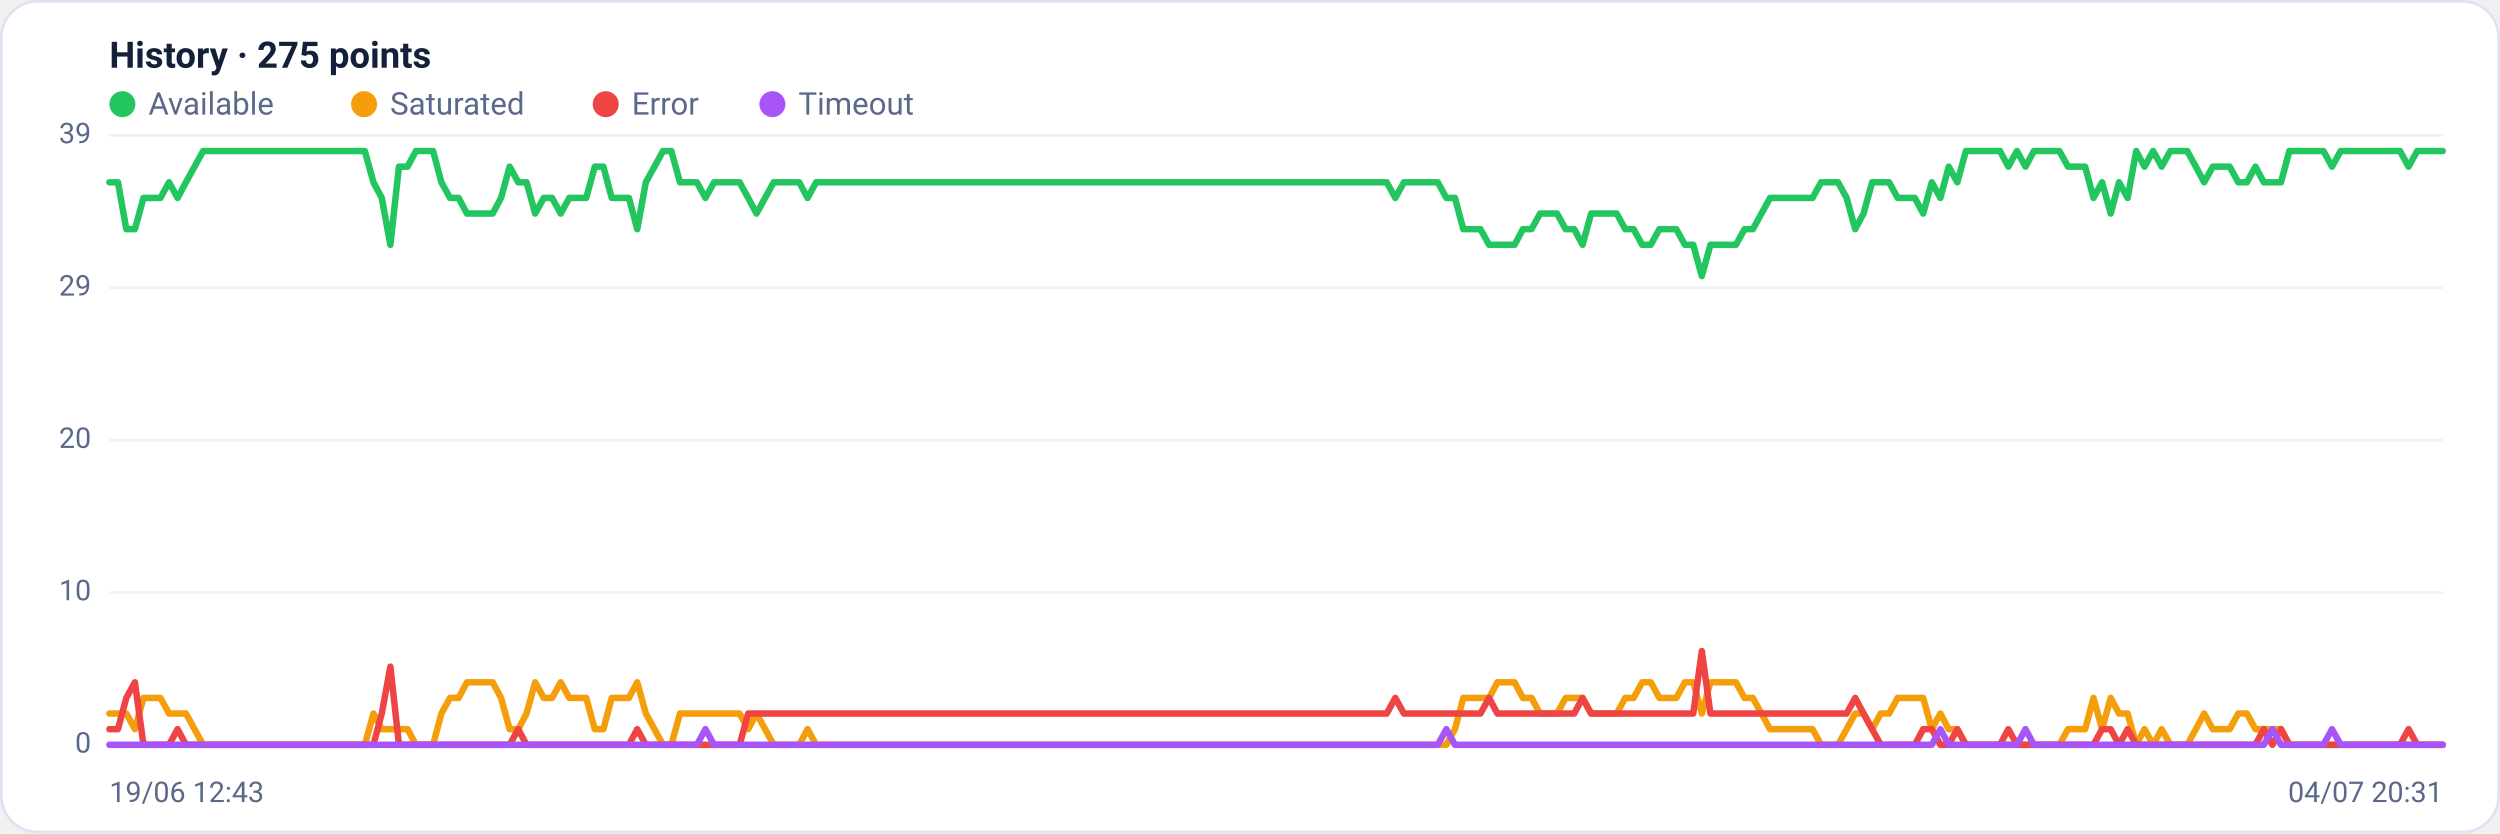
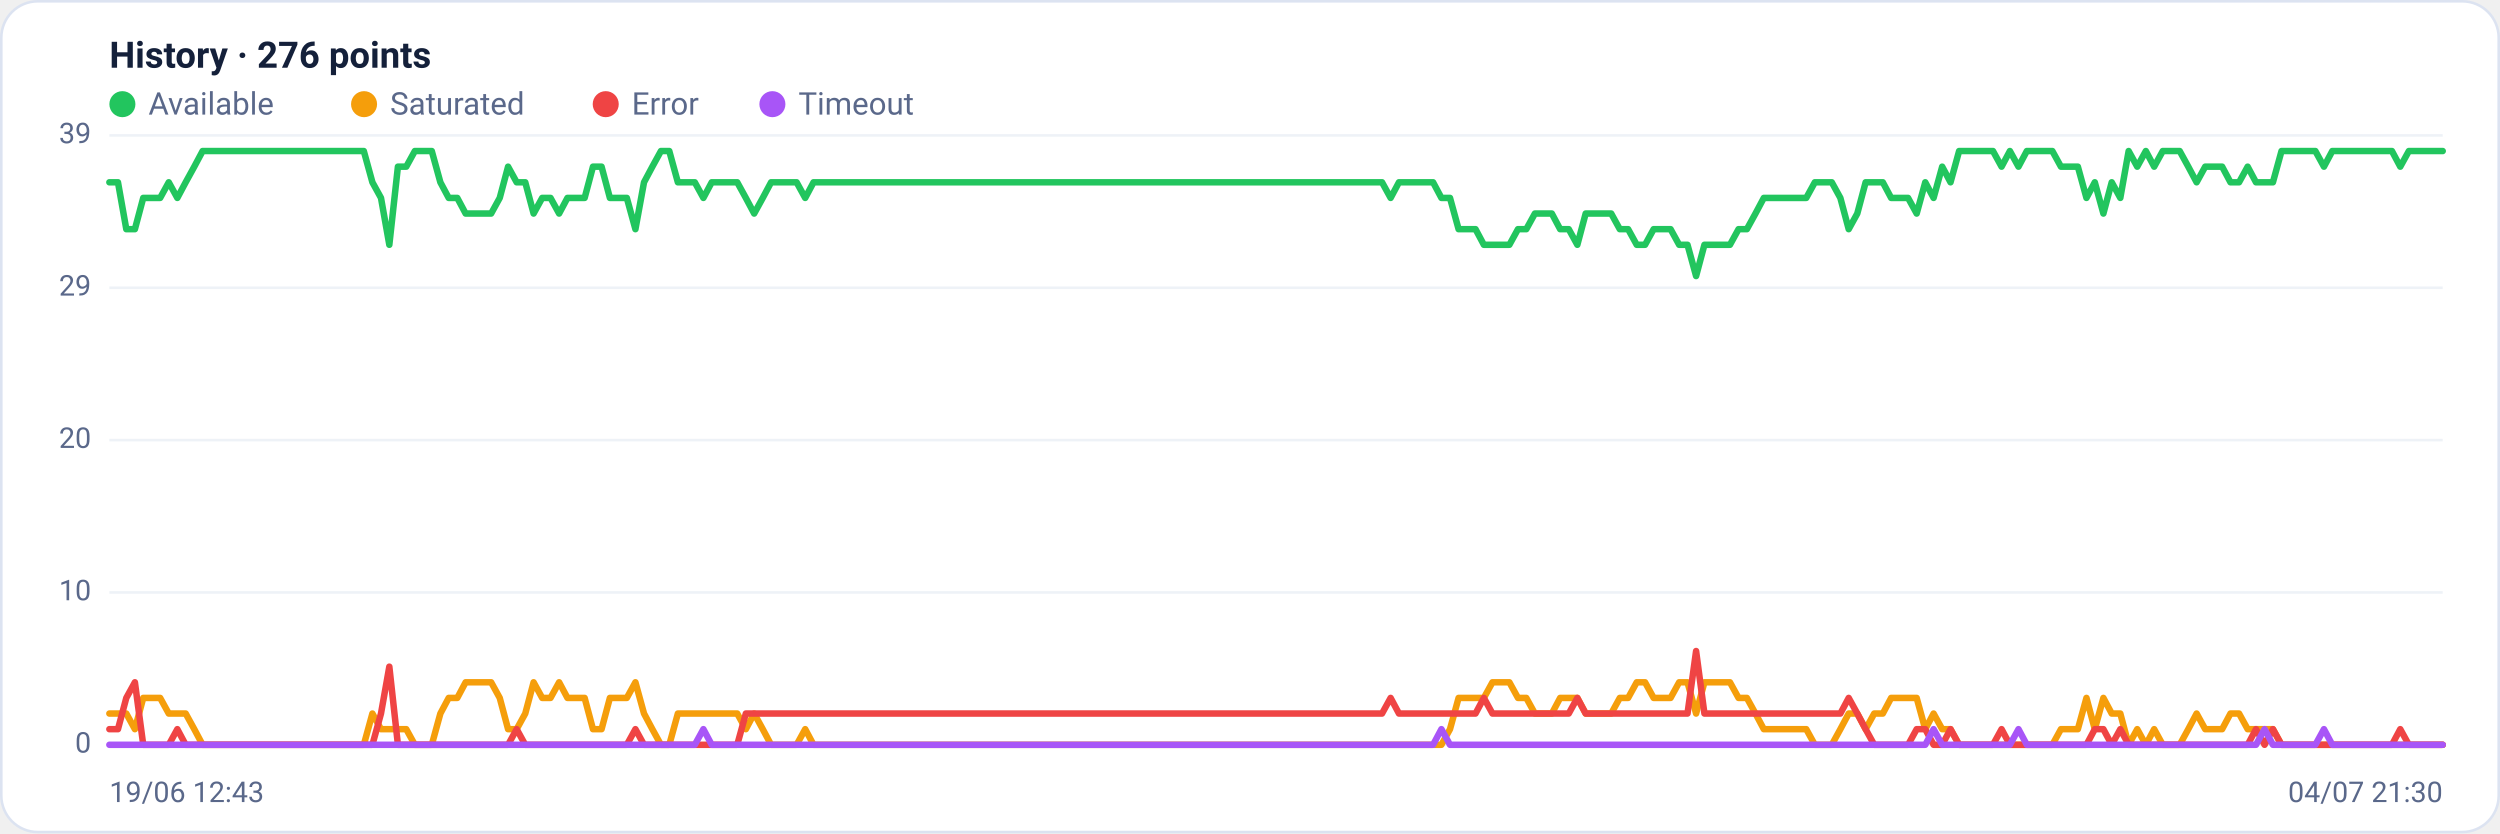
<svg xmlns="http://www.w3.org/2000/svg" viewBox="0 0 960 320" width="960" height="320" font-family="Segoe UI, system-ui, -apple-system, Roboto, Helvetica, Arial, sans-serif" role="img" aria-label="Availability history per region">
  <rect x="0.5" y="0.5" width="959" height="319" rx="14" fill="#ffffff" stroke="#dce3f1" />
-   <text x="42" y="26" font-size="14" font-weight="600" fill="#14203a">History · 275 points</text>
+   <text x="42" y="26" font-size="14" font-weight="600" fill="#14203a">History · 276 points</text>
  <circle cx="47" cy="40" r="5" fill="#22c55e" />
  <text x="57" y="44" font-size="12" fill="#5a688a">Available</text>
  <circle cx="139.8" cy="40" r="5" fill="#f59e0b" />
  <text x="149.8" y="44" font-size="12" fill="#5a688a">Saturated</text>
  <circle cx="232.6" cy="40" r="5" fill="#ef4444" />
  <text x="242.6" y="44" font-size="12" fill="#5a688a">Error</text>
  <circle cx="296.6" cy="40" r="5" fill="#a855f7" />
  <text x="306.6" y="44" font-size="12" fill="#5a688a">Timeout</text>
  <line x1="42" y1="286.0" x2="938" y2="286.0" stroke="#eef2f7" stroke-width="1" />
  <text x="35" y="289.0" text-anchor="end" font-size="11" fill="#5a688a">0</text>
  <line x1="42" y1="227.5" x2="938" y2="227.5" stroke="#eef2f7" stroke-width="1" />
  <text x="35" y="230.5" text-anchor="end" font-size="11" fill="#5a688a">10</text>
  <line x1="42" y1="169.0" x2="938" y2="169.0" stroke="#eef2f7" stroke-width="1" />
  <text x="35" y="172.0" text-anchor="end" font-size="11" fill="#5a688a">20</text>
  <line x1="42" y1="110.5" x2="938" y2="110.5" stroke="#eef2f7" stroke-width="1" />
  <text x="35" y="113.5" text-anchor="end" font-size="11" fill="#5a688a">29</text>
  <line x1="42" y1="52.0" x2="938" y2="52.0" stroke="#eef2f7" stroke-width="1" />
  <text x="35" y="55.0" text-anchor="end" font-size="11" fill="#5a688a">39</text>
-   <polyline fill="none" stroke="#22c55e" stroke-width="2.5" stroke-linejoin="round" stroke-linecap="round" points="42.0,70.0 45.3,70.0 48.5,88.0 51.8,88.0 55.1,76.0 58.4,76.0 61.6,76.0 64.9,70.0 68.2,76.0 71.4,70.0 74.7,64.0 78.0,58.0 81.2,58.0 84.5,58.0 87.8,58.0 91.1,58.0 94.3,58.0 97.6,58.0 100.9,58.0 104.1,58.0 107.4,58.0 110.7,58.0 113.9,58.0 117.2,58.0 120.5,58.0 123.8,58.0 127.0,58.0 130.3,58.0 133.6,58.0 136.8,58.0 140.1,58.0 143.4,70.0 146.6,76.0 149.9,94.0 153.2,64.0 156.5,64.0 159.7,58.0 163.0,58.0 166.3,58.0 169.5,70.0 172.8,76.0 176.1,76.0 179.3,82.0 182.6,82.0 185.9,82.0 189.2,82.0 192.4,76.0 195.7,64.0 199.0,70.0 202.2,70.0 205.5,82.0 208.8,76.0 212.0,76.0 215.3,82.0 218.6,76.0 221.9,76.0 225.1,76.0 228.4,64.0 231.7,64.0 234.9,76.0 238.2,76.0 241.5,76.0 244.7,88.0 248.0,70.0 251.3,64.0 254.6,58.0 257.8,58.0 261.1,70.0 264.4,70.0 267.6,70.0 270.9,76.0 274.2,70.0 277.4,70.0 280.7,70.0 284.0,70.0 287.3,76.0 290.5,82.0 293.8,76.0 297.1,70.0 300.3,70.0 303.6,70.0 306.9,70.0 310.1,76.0 313.4,70.0 316.7,70.0 320.0,70.0 323.2,70.0 326.5,70.0 329.8,70.0 333.0,70.0 336.3,70.0 339.6,70.0 342.8,70.0 346.1,70.0 349.4,70.0 352.7,70.0 355.9,70.0 359.2,70.0 362.5,70.0 365.7,70.0 369.0,70.0 372.3,70.0 375.5,70.0 378.8,70.0 382.1,70.0 385.4,70.0 388.6,70.0 391.9,70.0 395.2,70.0 398.4,70.0 401.7,70.0 405.0,70.0 408.2,70.0 411.5,70.0 414.8,70.0 418.1,70.0 421.3,70.0 424.6,70.0 427.9,70.0 431.1,70.0 434.4,70.0 437.7,70.0 440.9,70.0 444.2,70.0 447.5,70.0 450.8,70.0 454.0,70.0 457.3,70.0 460.6,70.0 463.8,70.0 467.1,70.0 470.4,70.0 473.6,70.0 476.9,70.0 480.2,70.0 483.5,70.0 486.7,70.0 490.0,70.0 493.3,70.0 496.5,70.0 499.8,70.0 503.1,70.0 506.4,70.0 509.6,70.0 512.9,70.0 516.2,70.0 519.4,70.0 522.7,70.0 526.0,70.0 529.2,70.0 532.5,70.0 535.8,76.0 539.1,70.0 542.3,70.0 545.6,70.0 548.9,70.0 552.1,70.0 555.4,76.0 558.7,76.0 561.9,88.0 565.2,88.0 568.5,88.0 571.8,94.0 575.0,94.0 578.3,94.0 581.6,94.0 584.8,88.0 588.1,88.0 591.4,82.0 594.6,82.0 597.9,82.0 601.2,88.0 604.5,88.0 607.7,94.0 611.0,82.0 614.3,82.0 617.5,82.0 620.8,82.0 624.1,88.0 627.3,88.0 630.6,94.0 633.9,94.0 637.2,88.0 640.4,88.0 643.7,88.0 647.0,94.0 650.2,94.0 653.5,106.0 656.8,94.0 660.0,94.0 663.3,94.0 666.6,94.0 669.9,88.0 673.1,88.0 676.4,82.0 679.7,76.0 682.9,76.0 686.2,76.0 689.5,76.0 692.7,76.0 696.0,76.0 699.3,70.0 702.6,70.0 705.8,70.0 709.1,76.0 712.4,88.0 715.6,82.0 718.9,70.0 722.2,70.0 725.4,70.0 728.7,76.0 732.0,76.0 735.3,76.0 738.5,82.0 741.8,70.0 745.1,76.0 748.3,64.0 751.6,70.0 754.9,58.0 758.1,58.0 761.4,58.0 764.7,58.0 768.0,58.0 771.2,64.0 774.5,58.0 777.8,64.0 781.0,58.0 784.3,58.0 787.6,58.0 790.8,58.0 794.1,64.0 797.4,64.0 800.7,64.0 803.9,76.0 807.2,70.0 810.5,82.0 813.7,70.0 817.0,76.0 820.3,58.0 823.5,64.0 826.8,58.0 830.1,64.0 833.4,58.0 836.6,58.0 839.9,58.0 843.2,64.0 846.4,70.0 849.7,64.0 853.0,64.0 856.2,64.0 859.5,70.0 862.8,70.0 866.1,64.0 869.3,70.0 872.6,70.0 875.9,70.0 879.1,58.0 882.4,58.0 885.7,58.0 888.9,58.0 892.2,58.0 895.5,64.0 898.8,58.0 902.0,58.0 905.3,58.0 908.6,58.0 911.8,58.0 915.1,58.0 918.4,58.0 921.6,58.0 924.9,64.0 928.2,58.0 931.5,58.0 934.7,58.0 938.0,58.0" />
-   <polyline fill="none" stroke="#f59e0b" stroke-width="2.5" stroke-linejoin="round" stroke-linecap="round" points="42.0,274.0 45.3,274.0 48.5,274.0 51.8,280.0 55.1,268.0 58.4,268.0 61.6,268.0 64.9,274.0 68.2,274.0 71.4,274.0 74.7,280.0 78.0,286.0 81.2,286.0 84.5,286.0 87.8,286.0 91.1,286.0 94.3,286.0 97.6,286.0 100.9,286.0 104.1,286.0 107.4,286.0 110.7,286.0 113.9,286.0 117.2,286.0 120.5,286.0 123.8,286.0 127.0,286.0 130.3,286.0 133.6,286.0 136.8,286.0 140.1,286.0 143.4,274.0 146.6,280.0 149.9,280.0 153.2,280.0 156.5,280.0 159.7,286.0 163.0,286.0 166.3,286.0 169.5,274.0 172.8,268.0 176.1,268.0 179.3,262.0 182.6,262.0 185.9,262.0 189.2,262.0 192.4,268.0 195.7,280.0 199.0,280.0 202.2,274.0 205.5,262.0 208.8,268.0 212.0,268.0 215.3,262.0 218.6,268.0 221.9,268.0 225.1,268.0 228.4,280.0 231.7,280.0 234.9,268.0 238.2,268.0 241.5,268.0 244.7,262.0 248.0,274.0 251.3,280.0 254.6,286.0 257.8,286.0 261.1,274.0 264.4,274.0 267.6,274.0 270.9,274.0 274.2,274.0 277.4,274.0 280.7,274.0 284.0,274.0 287.3,280.0 290.5,274.0 293.8,280.0 297.1,286.0 300.3,286.0 303.6,286.0 306.9,286.0 310.1,280.0 313.4,286.0 316.7,286.0 320.0,286.0 323.2,286.0 326.5,286.0 329.8,286.0 333.0,286.0 336.3,286.0 339.6,286.0 342.8,286.0 346.1,286.0 349.4,286.0 352.7,286.0 355.9,286.0 359.2,286.0 362.5,286.0 365.7,286.0 369.0,286.0 372.3,286.0 375.5,286.0 378.8,286.0 382.1,286.0 385.4,286.0 388.6,286.0 391.9,286.0 395.2,286.0 398.4,286.0 401.7,286.0 405.0,286.0 408.2,286.0 411.5,286.0 414.8,286.0 418.1,286.0 421.3,286.0 424.6,286.0 427.9,286.0 431.1,286.0 434.4,286.0 437.7,286.0 440.9,286.0 444.2,286.0 447.5,286.0 450.8,286.0 454.0,286.0 457.3,286.0 460.6,286.0 463.8,286.0 467.1,286.0 470.4,286.0 473.6,286.0 476.9,286.0 480.2,286.0 483.5,286.0 486.7,286.0 490.0,286.0 493.3,286.0 496.5,286.0 499.8,286.0 503.1,286.0 506.4,286.0 509.6,286.0 512.9,286.0 516.2,286.0 519.4,286.0 522.7,286.0 526.0,286.0 529.2,286.0 532.5,286.0 535.8,286.0 539.1,286.0 542.3,286.0 545.6,286.0 548.9,286.0 552.1,286.0 555.4,286.0 558.7,280.0 561.9,268.0 565.2,268.0 568.5,268.0 571.8,268.0 575.0,262.0 578.3,262.0 581.6,262.0 584.8,268.0 588.1,268.0 591.4,274.0 594.6,274.0 597.9,274.0 601.2,268.0 604.5,268.0 607.7,268.0 611.0,274.0 614.3,274.0 617.5,274.0 620.8,274.0 624.1,268.0 627.3,268.0 630.6,262.0 633.9,262.0 637.2,268.0 640.4,268.0 643.7,268.0 647.0,262.0 650.2,262.0 653.5,274.0 656.8,262.0 660.0,262.0 663.3,262.0 666.6,262.0 669.9,268.0 673.1,268.0 676.4,274.0 679.7,280.0 682.9,280.0 686.2,280.0 689.5,280.0 692.7,280.0 696.0,280.0 699.3,286.0 702.6,286.0 705.8,286.0 709.1,280.0 712.4,274.0 715.6,274.0 718.9,280.0 722.2,274.0 725.4,274.0 728.7,268.0 732.0,268.0 735.3,268.0 738.5,268.0 741.8,280.0 745.1,274.0 748.3,280.0 751.6,280.0 754.9,286.0 758.1,286.0 761.4,286.0 764.7,286.0 768.0,286.0 771.2,286.0 774.5,286.0 777.8,286.0 781.0,286.0 784.3,286.0 787.6,286.0 790.8,286.0 794.1,280.0 797.4,280.0 800.7,280.0 803.9,268.0 807.2,280.0 810.5,268.0 813.7,274.0 817.0,274.0 820.3,286.0 823.5,280.0 826.8,286.0 830.1,280.0 833.4,286.0 836.6,286.0 839.9,286.0 843.2,280.0 846.4,274.0 849.7,280.0 853.0,280.0 856.2,280.0 859.5,274.0 862.8,274.0 866.1,280.0 869.3,280.0 872.6,280.0 875.9,280.0 879.1,286.0 882.4,286.0 885.7,286.0 888.9,286.0 892.2,286.0 895.5,286.0 898.8,286.0 902.0,286.0 905.3,286.0 908.6,286.0 911.8,286.0 915.1,286.0 918.4,286.0 921.6,286.0 924.9,286.0 928.2,286.0 931.5,286.0 934.7,286.0 938.0,286.0" />
-   <polyline fill="none" stroke="#ef4444" stroke-width="2.5" stroke-linejoin="round" stroke-linecap="round" points="42.0,280.0 45.3,280.0 48.5,268.0 51.8,262.0 55.1,286.0 58.4,286.0 61.6,286.0 64.9,286.0 68.2,280.0 71.4,286.0 74.7,286.0 78.0,286.0 81.2,286.0 84.5,286.0 87.8,286.0 91.1,286.0 94.3,286.0 97.6,286.0 100.9,286.0 104.1,286.0 107.4,286.0 110.7,286.0 113.9,286.0 117.2,286.0 120.5,286.0 123.8,286.0 127.0,286.0 130.3,286.0 133.6,286.0 136.8,286.0 140.1,286.0 143.4,286.0 146.6,274.0 149.9,256.0 153.2,286.0 156.5,286.0 159.7,286.0 163.0,286.0 166.3,286.0 169.5,286.0 172.8,286.0 176.1,286.0 179.3,286.0 182.6,286.0 185.9,286.0 189.2,286.0 192.4,286.0 195.7,286.0 199.0,280.0 202.2,286.0 205.5,286.0 208.8,286.0 212.0,286.0 215.3,286.0 218.6,286.0 221.9,286.0 225.1,286.0 228.4,286.0 231.7,286.0 234.9,286.0 238.2,286.0 241.5,286.0 244.7,280.0 248.0,286.0 251.3,286.0 254.6,286.0 257.8,286.0 261.1,286.0 264.4,286.0 267.6,286.0 270.9,286.0 274.2,286.0 277.4,286.0 280.7,286.0 284.0,286.0 287.3,274.0 290.5,274.0 293.8,274.0 297.1,274.0 300.3,274.0 303.6,274.0 306.9,274.0 310.1,274.0 313.4,274.0 316.7,274.0 320.0,274.0 323.2,274.0 326.5,274.0 329.8,274.0 333.0,274.0 336.3,274.0 339.6,274.0 342.8,274.0 346.1,274.0 349.4,274.0 352.7,274.0 355.9,274.0 359.2,274.0 362.5,274.0 365.7,274.0 369.0,274.0 372.3,274.0 375.5,274.0 378.8,274.0 382.1,274.0 385.4,274.0 388.6,274.0 391.9,274.0 395.2,274.0 398.4,274.0 401.7,274.0 405.0,274.0 408.2,274.0 411.5,274.0 414.8,274.0 418.1,274.0 421.3,274.0 424.6,274.0 427.9,274.0 431.1,274.0 434.4,274.0 437.7,274.0 440.9,274.0 444.2,274.0 447.5,274.0 450.8,274.0 454.0,274.0 457.3,274.0 460.6,274.0 463.8,274.0 467.1,274.0 470.4,274.0 473.6,274.0 476.9,274.0 480.2,274.0 483.5,274.0 486.7,274.0 490.0,274.0 493.3,274.0 496.5,274.0 499.8,274.0 503.1,274.0 506.4,274.0 509.6,274.0 512.9,274.0 516.2,274.0 519.4,274.0 522.7,274.0 526.0,274.0 529.2,274.0 532.5,274.0 535.8,268.0 539.1,274.0 542.3,274.0 545.6,274.0 548.9,274.0 552.1,274.0 555.4,274.0 558.7,274.0 561.9,274.0 565.2,274.0 568.5,274.0 571.8,268.0 575.0,274.0 578.3,274.0 581.6,274.0 584.8,274.0 588.1,274.0 591.4,274.0 594.6,274.0 597.9,274.0 601.2,274.0 604.5,274.0 607.7,268.0 611.0,274.0 614.3,274.0 617.5,274.0 620.8,274.0 624.1,274.0 627.3,274.0 630.6,274.0 633.9,274.0 637.2,274.0 640.4,274.0 643.7,274.0 647.0,274.0 650.2,274.0 653.5,250.0 656.8,274.0 660.0,274.0 663.3,274.0 666.6,274.0 669.9,274.0 673.1,274.0 676.4,274.0 679.7,274.0 682.9,274.0 686.2,274.0 689.5,274.0 692.7,274.0 696.0,274.0 699.3,274.0 702.6,274.0 705.8,274.0 709.1,274.0 712.4,268.0 715.6,274.0 718.9,280.0 722.2,286.0 725.4,286.0 728.7,286.0 732.0,286.0 735.3,286.0 738.5,280.0 741.8,280.0 745.1,286.0 748.3,286.0 751.6,280.0 754.9,286.0 758.1,286.0 761.4,286.0 764.7,286.0 768.0,286.0 771.2,280.0 774.5,286.0 777.8,286.0 781.0,286.0 784.3,286.0 787.6,286.0 790.8,286.0 794.1,286.0 797.4,286.0 800.7,286.0 803.9,286.0 807.2,280.0 810.5,280.0 813.7,286.0 817.0,280.0 820.3,286.0 823.5,286.0 826.8,286.0 830.1,286.0 833.4,286.0 836.6,286.0 839.9,286.0 843.2,286.0 846.4,286.0 849.7,286.0 853.0,286.0 856.2,286.0 859.5,286.0 862.8,286.0 866.1,286.0 869.3,280.0 872.6,286.0 875.9,280.0 879.1,286.0 882.4,286.0 885.7,286.0 888.9,286.0 892.2,286.0 895.5,286.0 898.8,286.0 902.0,286.0 905.3,286.0 908.6,286.0 911.8,286.0 915.1,286.0 918.4,286.0 921.6,286.0 924.9,280.0 928.2,286.0 931.5,286.0 934.7,286.0 938.0,286.0" />
-   <polyline fill="none" stroke="#a855f7" stroke-width="2.5" stroke-linejoin="round" stroke-linecap="round" points="42.0,286.0 45.3,286.0 48.5,286.0 51.8,286.0 55.1,286.0 58.4,286.0 61.6,286.0 64.9,286.0 68.2,286.0 71.4,286.0 74.7,286.0 78.0,286.0 81.2,286.0 84.5,286.0 87.8,286.0 91.1,286.0 94.3,286.0 97.6,286.0 100.9,286.0 104.1,286.0 107.4,286.0 110.7,286.0 113.9,286.0 117.2,286.0 120.5,286.0 123.8,286.0 127.0,286.0 130.3,286.0 133.6,286.0 136.8,286.0 140.1,286.0 143.4,286.0 146.6,286.0 149.9,286.0 153.2,286.0 156.5,286.0 159.7,286.0 163.0,286.0 166.3,286.0 169.5,286.0 172.8,286.0 176.1,286.0 179.3,286.0 182.6,286.0 185.9,286.0 189.2,286.0 192.4,286.0 195.7,286.0 199.0,286.0 202.2,286.0 205.5,286.0 208.8,286.0 212.0,286.0 215.3,286.0 218.6,286.0 221.9,286.0 225.1,286.0 228.4,286.0 231.7,286.0 234.9,286.0 238.2,286.0 241.5,286.0 244.7,286.0 248.0,286.0 251.3,286.0 254.6,286.0 257.8,286.0 261.1,286.0 264.4,286.0 267.6,286.0 270.9,280.0 274.2,286.0 277.4,286.0 280.7,286.0 284.0,286.0 287.3,286.0 290.5,286.0 293.8,286.0 297.1,286.0 300.3,286.0 303.6,286.0 306.9,286.0 310.1,286.0 313.4,286.0 316.7,286.0 320.0,286.0 323.2,286.0 326.5,286.0 329.8,286.0 333.0,286.0 336.3,286.0 339.6,286.0 342.8,286.0 346.1,286.0 349.4,286.0 352.7,286.0 355.9,286.0 359.2,286.0 362.5,286.0 365.7,286.0 369.0,286.0 372.3,286.0 375.5,286.0 378.8,286.0 382.1,286.0 385.4,286.0 388.6,286.0 391.9,286.0 395.2,286.0 398.4,286.0 401.7,286.0 405.0,286.0 408.2,286.0 411.5,286.0 414.8,286.0 418.1,286.0 421.3,286.0 424.6,286.0 427.9,286.0 431.1,286.0 434.4,286.0 437.7,286.0 440.9,286.0 444.2,286.0 447.5,286.0 450.8,286.0 454.0,286.0 457.3,286.0 460.6,286.0 463.8,286.0 467.1,286.0 470.4,286.0 473.6,286.0 476.9,286.0 480.2,286.0 483.5,286.0 486.7,286.0 490.0,286.0 493.3,286.0 496.5,286.0 499.8,286.0 503.1,286.0 506.4,286.0 509.6,286.0 512.9,286.0 516.2,286.0 519.4,286.0 522.7,286.0 526.0,286.0 529.2,286.0 532.5,286.0 535.8,286.0 539.1,286.0 542.3,286.0 545.6,286.0 548.9,286.0 552.1,286.0 555.4,280.0 558.7,286.0 561.9,286.0 565.2,286.0 568.5,286.0 571.8,286.0 575.0,286.0 578.3,286.0 581.6,286.0 584.8,286.0 588.1,286.0 591.4,286.0 594.6,286.0 597.9,286.0 601.2,286.0 604.5,286.0 607.7,286.0 611.0,286.0 614.3,286.0 617.5,286.0 620.8,286.0 624.1,286.0 627.3,286.0 630.6,286.0 633.9,286.0 637.2,286.0 640.4,286.0 643.7,286.0 647.0,286.0 650.2,286.0 653.5,286.0 656.8,286.0 660.0,286.0 663.3,286.0 666.6,286.0 669.9,286.0 673.1,286.0 676.4,286.0 679.7,286.0 682.9,286.0 686.2,286.0 689.5,286.0 692.7,286.0 696.0,286.0 699.3,286.0 702.6,286.0 705.8,286.0 709.1,286.0 712.4,286.0 715.6,286.0 718.9,286.0 722.2,286.0 725.4,286.0 728.7,286.0 732.0,286.0 735.3,286.0 738.5,286.0 741.8,286.0 745.1,280.0 748.3,286.0 751.6,286.0 754.9,286.0 758.1,286.0 761.4,286.0 764.7,286.0 768.0,286.0 771.2,286.0 774.5,286.0 777.8,280.0 781.0,286.0 784.3,286.0 787.6,286.0 790.8,286.0 794.1,286.0 797.4,286.0 800.7,286.0 803.9,286.0 807.2,286.0 810.5,286.0 813.7,286.0 817.0,286.0 820.3,286.0 823.5,286.0 826.8,286.0 830.1,286.0 833.4,286.0 836.6,286.0 839.9,286.0 843.2,286.0 846.4,286.0 849.7,286.0 853.0,286.0 856.2,286.0 859.5,286.0 862.8,286.0 866.1,286.0 869.3,286.0 872.6,280.0 875.9,286.0 879.1,286.0 882.4,286.0 885.7,286.0 888.9,286.0 892.2,286.0 895.5,280.0 898.8,286.0 902.0,286.0 905.3,286.0 908.6,286.0 911.8,286.0 915.1,286.0 918.4,286.0 921.6,286.0 924.9,286.0 928.2,286.0 931.5,286.0 934.7,286.0 938.0,286.0" />
+   <polyline fill="none" stroke="#22c55e" stroke-width="2.5" stroke-linejoin="round" stroke-linecap="round" points="42.0,70.0 45.3,70.0 48.5,88.0 51.8,88.0 55.0,76.0 58.3,76.0 61.5,76.0 64.8,70.0 68.1,76.0 71.3,70.0 74.6,64.0 77.8,58.0 81.1,58.0 84.4,58.0 87.6,58.0 90.9,58.0 94.1,58.0 97.4,58.0 100.6,58.0 103.9,58.0 107.2,58.0 110.4,58.0 113.7,58.0 116.9,58.0 120.2,58.0 123.5,58.0 126.7,58.0 130.0,58.0 133.2,58.0 136.5,58.0 139.7,58.0 143.0,70.0 146.3,76.0 149.5,94.0 152.8,64.0 156.0,64.0 159.3,58.0 162.6,58.0 165.8,58.0 169.1,70.0 172.3,76.0 175.6,76.0 178.8,82.0 182.1,82.0 185.4,82.0 188.6,82.0 191.9,76.0 195.1,64.0 198.4,70.0 201.7,70.0 204.9,82.0 208.2,76.0 211.4,76.0 214.7,82.0 217.9,76.0 221.2,76.0 224.5,76.0 227.7,64.0 231.0,64.0 234.2,76.0 237.5,76.0 240.7,76.0 244.0,88.0 247.3,70.0 250.5,64.0 253.8,58.0 257.0,58.0 260.3,70.0 263.6,70.0 266.8,70.0 270.1,76.0 273.3,70.0 276.6,70.0 279.8,70.0 283.1,70.0 286.4,76.0 289.6,82.0 292.9,76.0 296.1,70.0 299.4,70.0 302.7,70.0 305.9,70.0 309.2,76.0 312.4,70.0 315.7,70.0 318.9,70.0 322.2,70.0 325.5,70.0 328.7,70.0 332.0,70.0 335.2,70.0 338.5,70.0 341.8,70.0 345.0,70.0 348.3,70.0 351.5,70.0 354.8,70.0 358.0,70.0 361.3,70.0 364.6,70.0 367.8,70.0 371.1,70.0 374.3,70.0 377.6,70.0 380.9,70.0 384.1,70.0 387.4,70.0 390.6,70.0 393.9,70.0 397.1,70.0 400.4,70.0 403.7,70.0 406.9,70.0 410.2,70.0 413.4,70.0 416.7,70.0 419.9,70.0 423.2,70.0 426.5,70.0 429.7,70.0 433.0,70.0 436.2,70.0 439.5,70.0 442.8,70.0 446.0,70.0 449.3,70.0 452.5,70.0 455.8,70.0 459.0,70.0 462.3,70.0 465.6,70.0 468.8,70.0 472.1,70.0 475.3,70.0 478.6,70.0 481.9,70.0 485.1,70.0 488.4,70.0 491.6,70.0 494.9,70.0 498.1,70.0 501.4,70.0 504.7,70.0 507.9,70.0 511.2,70.0 514.4,70.0 517.7,70.0 521.0,70.0 524.2,70.0 527.5,70.0 530.7,70.0 534.0,76.0 537.2,70.0 540.5,70.0 543.8,70.0 547.0,70.0 550.3,70.0 553.5,76.0 556.8,76.0 560.1,88.0 563.3,88.0 566.6,88.0 569.8,94.0 573.1,94.0 576.3,94.0 579.6,94.0 582.9,88.0 586.1,88.0 589.4,82.0 592.6,82.0 595.9,82.0 599.1,88.0 602.4,88.0 605.7,94.0 608.9,82.0 612.2,82.0 615.4,82.0 618.7,82.0 622.0,88.0 625.2,88.0 628.5,94.0 631.7,94.0 635.0,88.0 638.2,88.0 641.5,88.0 644.8,94.0 648.0,94.0 651.3,106.0 654.5,94.0 657.8,94.0 661.1,94.0 664.3,94.0 667.6,88.0 670.8,88.0 674.1,82.0 677.3,76.0 680.6,76.0 683.9,76.0 687.1,76.0 690.4,76.0 693.6,76.0 696.9,70.0 700.2,70.0 703.4,70.0 706.7,76.0 709.9,88.0 713.2,82.0 716.4,70.0 719.7,70.0 723.0,70.0 726.2,76.0 729.5,76.0 732.7,76.0 736.0,82.0 739.3,70.0 742.5,76.0 745.8,64.0 749.0,70.0 752.3,58.0 755.5,58.0 758.8,58.0 762.1,58.0 765.3,58.0 768.6,64.0 771.8,58.0 775.1,64.0 778.3,58.0 781.6,58.0 784.9,58.0 788.1,58.0 791.4,64.0 794.6,64.0 797.9,64.0 801.2,76.0 804.4,70.0 807.7,82.0 810.9,70.0 814.2,76.0 817.4,58.0 820.7,64.0 824.0,58.0 827.2,64.0 830.5,58.0 833.7,58.0 837.0,58.0 840.3,64.0 843.5,70.0 846.8,64.0 850.0,64.0 853.3,64.0 856.5,70.0 859.8,70.0 863.1,64.0 866.3,70.0 869.6,70.0 872.8,70.0 876.1,58.0 879.4,58.0 882.6,58.0 885.9,58.0 889.1,58.0 892.4,64.0 895.6,58.0 898.9,58.0 902.2,58.0 905.4,58.0 908.7,58.0 911.9,58.0 915.2,58.0 918.5,58.0 921.7,64.0 925.0,58.0 928.2,58.0 931.5,58.0 934.7,58.0 938.0,58.0" />
+   <polyline fill="none" stroke="#f59e0b" stroke-width="2.5" stroke-linejoin="round" stroke-linecap="round" points="42.0,274.0 45.3,274.0 48.5,274.0 51.8,280.0 55.0,268.0 58.3,268.0 61.5,268.0 64.8,274.0 68.1,274.0 71.3,274.0 74.6,280.0 77.8,286.0 81.1,286.0 84.4,286.0 87.6,286.0 90.9,286.0 94.1,286.0 97.4,286.0 100.6,286.0 103.9,286.0 107.2,286.0 110.4,286.0 113.7,286.0 116.9,286.0 120.2,286.0 123.5,286.0 126.7,286.0 130.0,286.0 133.2,286.0 136.5,286.0 139.7,286.0 143.0,274.0 146.3,280.0 149.5,280.0 152.8,280.0 156.0,280.0 159.3,286.0 162.6,286.0 165.8,286.0 169.1,274.0 172.3,268.0 175.6,268.0 178.8,262.0 182.1,262.0 185.4,262.0 188.6,262.0 191.9,268.0 195.1,280.0 198.4,280.0 201.7,274.0 204.9,262.0 208.2,268.0 211.4,268.0 214.7,262.0 217.9,268.0 221.2,268.0 224.5,268.0 227.7,280.0 231.0,280.0 234.2,268.0 237.5,268.0 240.7,268.0 244.0,262.0 247.3,274.0 250.5,280.0 253.8,286.0 257.0,286.0 260.3,274.0 263.6,274.0 266.8,274.0 270.1,274.0 273.3,274.0 276.6,274.0 279.8,274.0 283.1,274.0 286.4,280.0 289.6,274.0 292.9,280.0 296.1,286.0 299.4,286.0 302.7,286.0 305.9,286.0 309.2,280.0 312.4,286.0 315.7,286.0 318.9,286.0 322.2,286.0 325.5,286.0 328.7,286.0 332.0,286.0 335.2,286.0 338.5,286.0 341.8,286.0 345.0,286.0 348.3,286.0 351.5,286.0 354.8,286.0 358.0,286.0 361.3,286.0 364.6,286.0 367.8,286.0 371.1,286.0 374.3,286.0 377.6,286.0 380.9,286.0 384.1,286.0 387.4,286.0 390.6,286.0 393.9,286.0 397.1,286.0 400.4,286.0 403.7,286.0 406.9,286.0 410.2,286.0 413.4,286.0 416.7,286.0 419.9,286.0 423.2,286.0 426.5,286.0 429.7,286.0 433.0,286.0 436.2,286.0 439.5,286.0 442.8,286.0 446.0,286.0 449.3,286.0 452.5,286.0 455.8,286.0 459.0,286.0 462.3,286.0 465.6,286.0 468.8,286.0 472.1,286.0 475.3,286.0 478.6,286.0 481.9,286.0 485.1,286.0 488.4,286.0 491.6,286.0 494.9,286.0 498.1,286.0 501.4,286.0 504.7,286.0 507.9,286.0 511.2,286.0 514.4,286.0 517.7,286.0 521.0,286.0 524.2,286.0 527.5,286.0 530.7,286.0 534.0,286.0 537.2,286.0 540.5,286.0 543.8,286.0 547.0,286.0 550.3,286.0 553.5,286.0 556.8,280.0 560.1,268.0 563.3,268.0 566.6,268.0 569.8,268.0 573.1,262.0 576.3,262.0 579.6,262.0 582.9,268.0 586.1,268.0 589.4,274.0 592.6,274.0 595.9,274.0 599.1,268.0 602.4,268.0 605.7,268.0 608.9,274.0 612.2,274.0 615.4,274.0 618.7,274.0 622.0,268.0 625.2,268.0 628.5,262.0 631.7,262.0 635.0,268.0 638.2,268.0 641.5,268.0 644.8,262.0 648.0,262.0 651.3,274.0 654.5,262.0 657.8,262.0 661.1,262.0 664.3,262.0 667.6,268.0 670.8,268.0 674.1,274.0 677.3,280.0 680.6,280.0 683.9,280.0 687.1,280.0 690.4,280.0 693.6,280.0 696.9,286.0 700.2,286.0 703.4,286.0 706.7,280.0 709.9,274.0 713.2,274.0 716.4,280.0 719.7,274.0 723.0,274.0 726.2,268.0 729.5,268.0 732.7,268.0 736.0,268.0 739.3,280.0 742.5,274.0 745.8,280.0 749.0,280.0 752.3,286.0 755.5,286.0 758.8,286.0 762.1,286.0 765.3,286.0 768.6,286.0 771.8,286.0 775.1,286.0 778.3,286.0 781.6,286.0 784.9,286.0 788.1,286.0 791.4,280.0 794.6,280.0 797.9,280.0 801.2,268.0 804.4,280.0 807.7,268.0 810.9,274.0 814.2,274.0 817.4,286.0 820.7,280.0 824.0,286.0 827.2,280.0 830.5,286.0 833.7,286.0 837.0,286.0 840.3,280.0 843.5,274.0 846.8,280.0 850.0,280.0 853.3,280.0 856.5,274.0 859.8,274.0 863.1,280.0 866.3,280.0 869.6,280.0 872.8,280.0 876.1,286.0 879.4,286.0 882.6,286.0 885.9,286.0 889.1,286.0 892.4,286.0 895.6,286.0 898.9,286.0 902.2,286.0 905.4,286.0 908.7,286.0 911.9,286.0 915.2,286.0 918.5,286.0 921.7,286.0 925.0,286.0 928.2,286.0 931.5,286.0 934.7,286.0 938.0,286.0" />
+   <polyline fill="none" stroke="#ef4444" stroke-width="2.5" stroke-linejoin="round" stroke-linecap="round" points="42.0,280.0 45.3,280.0 48.5,268.0 51.8,262.0 55.0,286.0 58.3,286.0 61.5,286.0 64.8,286.0 68.1,280.0 71.3,286.0 74.6,286.0 77.8,286.0 81.1,286.0 84.4,286.0 87.6,286.0 90.9,286.0 94.1,286.0 97.4,286.0 100.6,286.0 103.9,286.0 107.2,286.0 110.4,286.0 113.7,286.0 116.9,286.0 120.2,286.0 123.5,286.0 126.7,286.0 130.0,286.0 133.2,286.0 136.5,286.0 139.7,286.0 143.0,286.0 146.3,274.0 149.5,256.0 152.8,286.0 156.0,286.0 159.3,286.0 162.6,286.0 165.8,286.0 169.1,286.0 172.3,286.0 175.6,286.0 178.8,286.0 182.1,286.0 185.4,286.0 188.6,286.0 191.9,286.0 195.1,286.0 198.4,280.0 201.7,286.0 204.9,286.0 208.2,286.0 211.4,286.0 214.7,286.0 217.9,286.0 221.2,286.0 224.5,286.0 227.7,286.0 231.0,286.0 234.2,286.0 237.5,286.0 240.7,286.0 244.0,280.0 247.3,286.0 250.5,286.0 253.8,286.0 257.0,286.0 260.3,286.0 263.6,286.0 266.8,286.0 270.1,286.0 273.3,286.0 276.6,286.0 279.8,286.0 283.1,286.0 286.4,274.0 289.6,274.0 292.9,274.0 296.1,274.0 299.4,274.0 302.7,274.0 305.9,274.0 309.2,274.0 312.4,274.0 315.7,274.0 318.9,274.0 322.2,274.0 325.5,274.0 328.7,274.0 332.0,274.0 335.2,274.0 338.5,274.0 341.8,274.0 345.0,274.0 348.3,274.0 351.5,274.0 354.8,274.0 358.0,274.0 361.3,274.0 364.6,274.0 367.8,274.0 371.1,274.0 374.3,274.0 377.6,274.0 380.9,274.0 384.1,274.0 387.4,274.0 390.6,274.0 393.9,274.0 397.1,274.0 400.4,274.0 403.7,274.0 406.9,274.0 410.2,274.0 413.4,274.0 416.7,274.0 419.9,274.0 423.2,274.0 426.5,274.0 429.7,274.0 433.0,274.0 436.2,274.0 439.5,274.0 442.8,274.0 446.0,274.0 449.3,274.0 452.5,274.0 455.8,274.0 459.0,274.0 462.3,274.0 465.6,274.0 468.8,274.0 472.1,274.0 475.3,274.0 478.6,274.0 481.9,274.0 485.1,274.0 488.4,274.0 491.6,274.0 494.9,274.0 498.1,274.0 501.4,274.0 504.7,274.0 507.9,274.0 511.2,274.0 514.4,274.0 517.7,274.0 521.0,274.0 524.2,274.0 527.5,274.0 530.7,274.0 534.0,268.0 537.2,274.0 540.5,274.0 543.8,274.0 547.0,274.0 550.3,274.0 553.5,274.0 556.8,274.0 560.1,274.0 563.3,274.0 566.6,274.0 569.8,268.0 573.1,274.0 576.3,274.0 579.6,274.0 582.9,274.0 586.1,274.0 589.4,274.0 592.6,274.0 595.9,274.0 599.1,274.0 602.4,274.0 605.7,268.0 608.9,274.0 612.2,274.0 615.4,274.0 618.7,274.0 622.0,274.0 625.2,274.0 628.5,274.0 631.7,274.0 635.0,274.0 638.2,274.0 641.5,274.0 644.8,274.0 648.0,274.0 651.3,250.0 654.5,274.0 657.8,274.0 661.1,274.0 664.3,274.0 667.6,274.0 670.8,274.0 674.1,274.0 677.3,274.0 680.6,274.0 683.9,274.0 687.1,274.0 690.4,274.0 693.6,274.0 696.9,274.0 700.2,274.0 703.4,274.0 706.7,274.0 709.9,268.0 713.2,274.0 716.4,280.0 719.7,286.0 723.0,286.0 726.2,286.0 729.5,286.0 732.7,286.0 736.0,280.0 739.3,280.0 742.5,286.0 745.8,286.0 749.0,280.0 752.3,286.0 755.5,286.0 758.8,286.0 762.1,286.0 765.3,286.0 768.6,280.0 771.8,286.0 775.1,286.0 778.3,286.0 781.6,286.0 784.9,286.0 788.1,286.0 791.4,286.0 794.6,286.0 797.9,286.0 801.2,286.0 804.4,280.0 807.7,280.0 810.9,286.0 814.2,280.0 817.4,286.0 820.7,286.0 824.0,286.0 827.2,286.0 830.5,286.0 833.7,286.0 837.0,286.0 840.3,286.0 843.5,286.0 846.8,286.0 850.0,286.0 853.3,286.0 856.5,286.0 859.8,286.0 863.1,286.0 866.3,280.0 869.6,286.0 872.8,280.0 876.1,286.0 879.4,286.0 882.6,286.0 885.9,286.0 889.1,286.0 892.4,286.0 895.6,286.0 898.9,286.0 902.2,286.0 905.4,286.0 908.7,286.0 911.9,286.0 915.2,286.0 918.5,286.0 921.7,280.0 925.0,286.0 928.2,286.0 931.5,286.0 934.7,286.0 938.0,286.0" />
+   <polyline fill="none" stroke="#a855f7" stroke-width="2.5" stroke-linejoin="round" stroke-linecap="round" points="42.0,286.0 45.3,286.0 48.5,286.0 51.8,286.0 55.0,286.0 58.3,286.0 61.5,286.0 64.8,286.0 68.1,286.0 71.3,286.0 74.6,286.0 77.8,286.0 81.1,286.0 84.4,286.0 87.6,286.0 90.9,286.0 94.1,286.0 97.4,286.0 100.6,286.0 103.9,286.0 107.2,286.0 110.4,286.0 113.7,286.0 116.9,286.0 120.2,286.0 123.5,286.0 126.7,286.0 130.0,286.0 133.2,286.0 136.5,286.0 139.7,286.0 143.0,286.0 146.3,286.0 149.5,286.0 152.8,286.0 156.0,286.0 159.3,286.0 162.6,286.0 165.8,286.0 169.1,286.0 172.3,286.0 175.6,286.0 178.8,286.0 182.1,286.0 185.4,286.0 188.6,286.0 191.9,286.0 195.1,286.0 198.4,286.0 201.7,286.0 204.9,286.0 208.2,286.0 211.4,286.0 214.7,286.0 217.9,286.0 221.2,286.0 224.5,286.0 227.7,286.0 231.0,286.0 234.2,286.0 237.5,286.0 240.7,286.0 244.0,286.0 247.3,286.0 250.5,286.0 253.8,286.0 257.0,286.0 260.3,286.0 263.6,286.0 266.8,286.0 270.1,280.0 273.3,286.0 276.6,286.0 279.8,286.0 283.1,286.0 286.4,286.0 289.6,286.0 292.9,286.0 296.1,286.0 299.4,286.0 302.7,286.0 305.9,286.0 309.2,286.0 312.4,286.0 315.7,286.0 318.9,286.0 322.2,286.0 325.5,286.0 328.7,286.0 332.0,286.0 335.2,286.0 338.5,286.0 341.8,286.0 345.0,286.0 348.3,286.0 351.5,286.0 354.8,286.0 358.0,286.0 361.3,286.0 364.6,286.0 367.8,286.0 371.1,286.0 374.3,286.0 377.6,286.0 380.9,286.0 384.1,286.0 387.4,286.0 390.6,286.0 393.9,286.0 397.1,286.0 400.4,286.0 403.7,286.0 406.9,286.0 410.2,286.0 413.4,286.0 416.7,286.0 419.9,286.0 423.2,286.0 426.5,286.0 429.7,286.0 433.0,286.0 436.2,286.0 439.5,286.0 442.8,286.0 446.0,286.0 449.3,286.0 452.5,286.0 455.8,286.0 459.0,286.0 462.3,286.0 465.6,286.0 468.8,286.0 472.1,286.0 475.3,286.0 478.6,286.0 481.9,286.0 485.1,286.0 488.4,286.0 491.6,286.0 494.9,286.0 498.1,286.0 501.4,286.0 504.7,286.0 507.9,286.0 511.2,286.0 514.4,286.0 517.7,286.0 521.0,286.0 524.2,286.0 527.5,286.0 530.7,286.0 534.0,286.0 537.2,286.0 540.5,286.0 543.8,286.0 547.0,286.0 550.3,286.0 553.5,280.0 556.8,286.0 560.1,286.0 563.3,286.0 566.6,286.0 569.8,286.0 573.1,286.0 576.3,286.0 579.6,286.0 582.9,286.0 586.1,286.0 589.4,286.0 592.6,286.0 595.9,286.0 599.1,286.0 602.4,286.0 605.7,286.0 608.9,286.0 612.2,286.0 615.4,286.0 618.7,286.0 622.0,286.0 625.2,286.0 628.5,286.0 631.7,286.0 635.0,286.0 638.2,286.0 641.5,286.0 644.8,286.0 648.0,286.0 651.3,286.0 654.5,286.0 657.8,286.0 661.1,286.0 664.3,286.0 667.6,286.0 670.8,286.0 674.1,286.0 677.3,286.0 680.6,286.0 683.9,286.0 687.1,286.0 690.4,286.0 693.6,286.0 696.9,286.0 700.2,286.0 703.4,286.0 706.7,286.0 709.9,286.0 713.2,286.0 716.4,286.0 719.7,286.0 723.0,286.0 726.2,286.0 729.5,286.0 732.7,286.0 736.0,286.0 739.3,286.0 742.5,280.0 745.8,286.0 749.0,286.0 752.3,286.0 755.5,286.0 758.8,286.0 762.1,286.0 765.3,286.0 768.6,286.0 771.8,286.0 775.1,280.0 778.3,286.0 781.6,286.0 784.9,286.0 788.1,286.0 791.4,286.0 794.6,286.0 797.9,286.0 801.2,286.0 804.4,286.0 807.7,286.0 810.9,286.0 814.2,286.0 817.4,286.0 820.7,286.0 824.0,286.0 827.2,286.0 830.5,286.0 833.7,286.0 837.0,286.0 840.3,286.0 843.5,286.0 846.8,286.0 850.0,286.0 853.3,286.0 856.5,286.0 859.8,286.0 863.1,286.0 866.3,286.0 869.6,280.0 872.8,286.0 876.1,286.0 879.4,286.0 882.6,286.0 885.9,286.0 889.1,286.0 892.4,280.0 895.6,286.0 898.9,286.0 902.2,286.0 905.4,286.0 908.7,286.0 911.9,286.0 915.2,286.0 918.5,286.0 921.7,286.0 925.0,286.0 928.2,286.0 931.5,286.0 934.7,286.0 938.0,286.0" />
  <text x="42" y="308" font-size="11" fill="#5a688a">19/06 12:43</text>
-   <text x="938" y="308" text-anchor="end" font-size="11" fill="#5a688a">04/07 20:31</text>
+   <text x="938" y="308" text-anchor="end" font-size="11" fill="#5a688a">04/07 21:30</text>
</svg>
